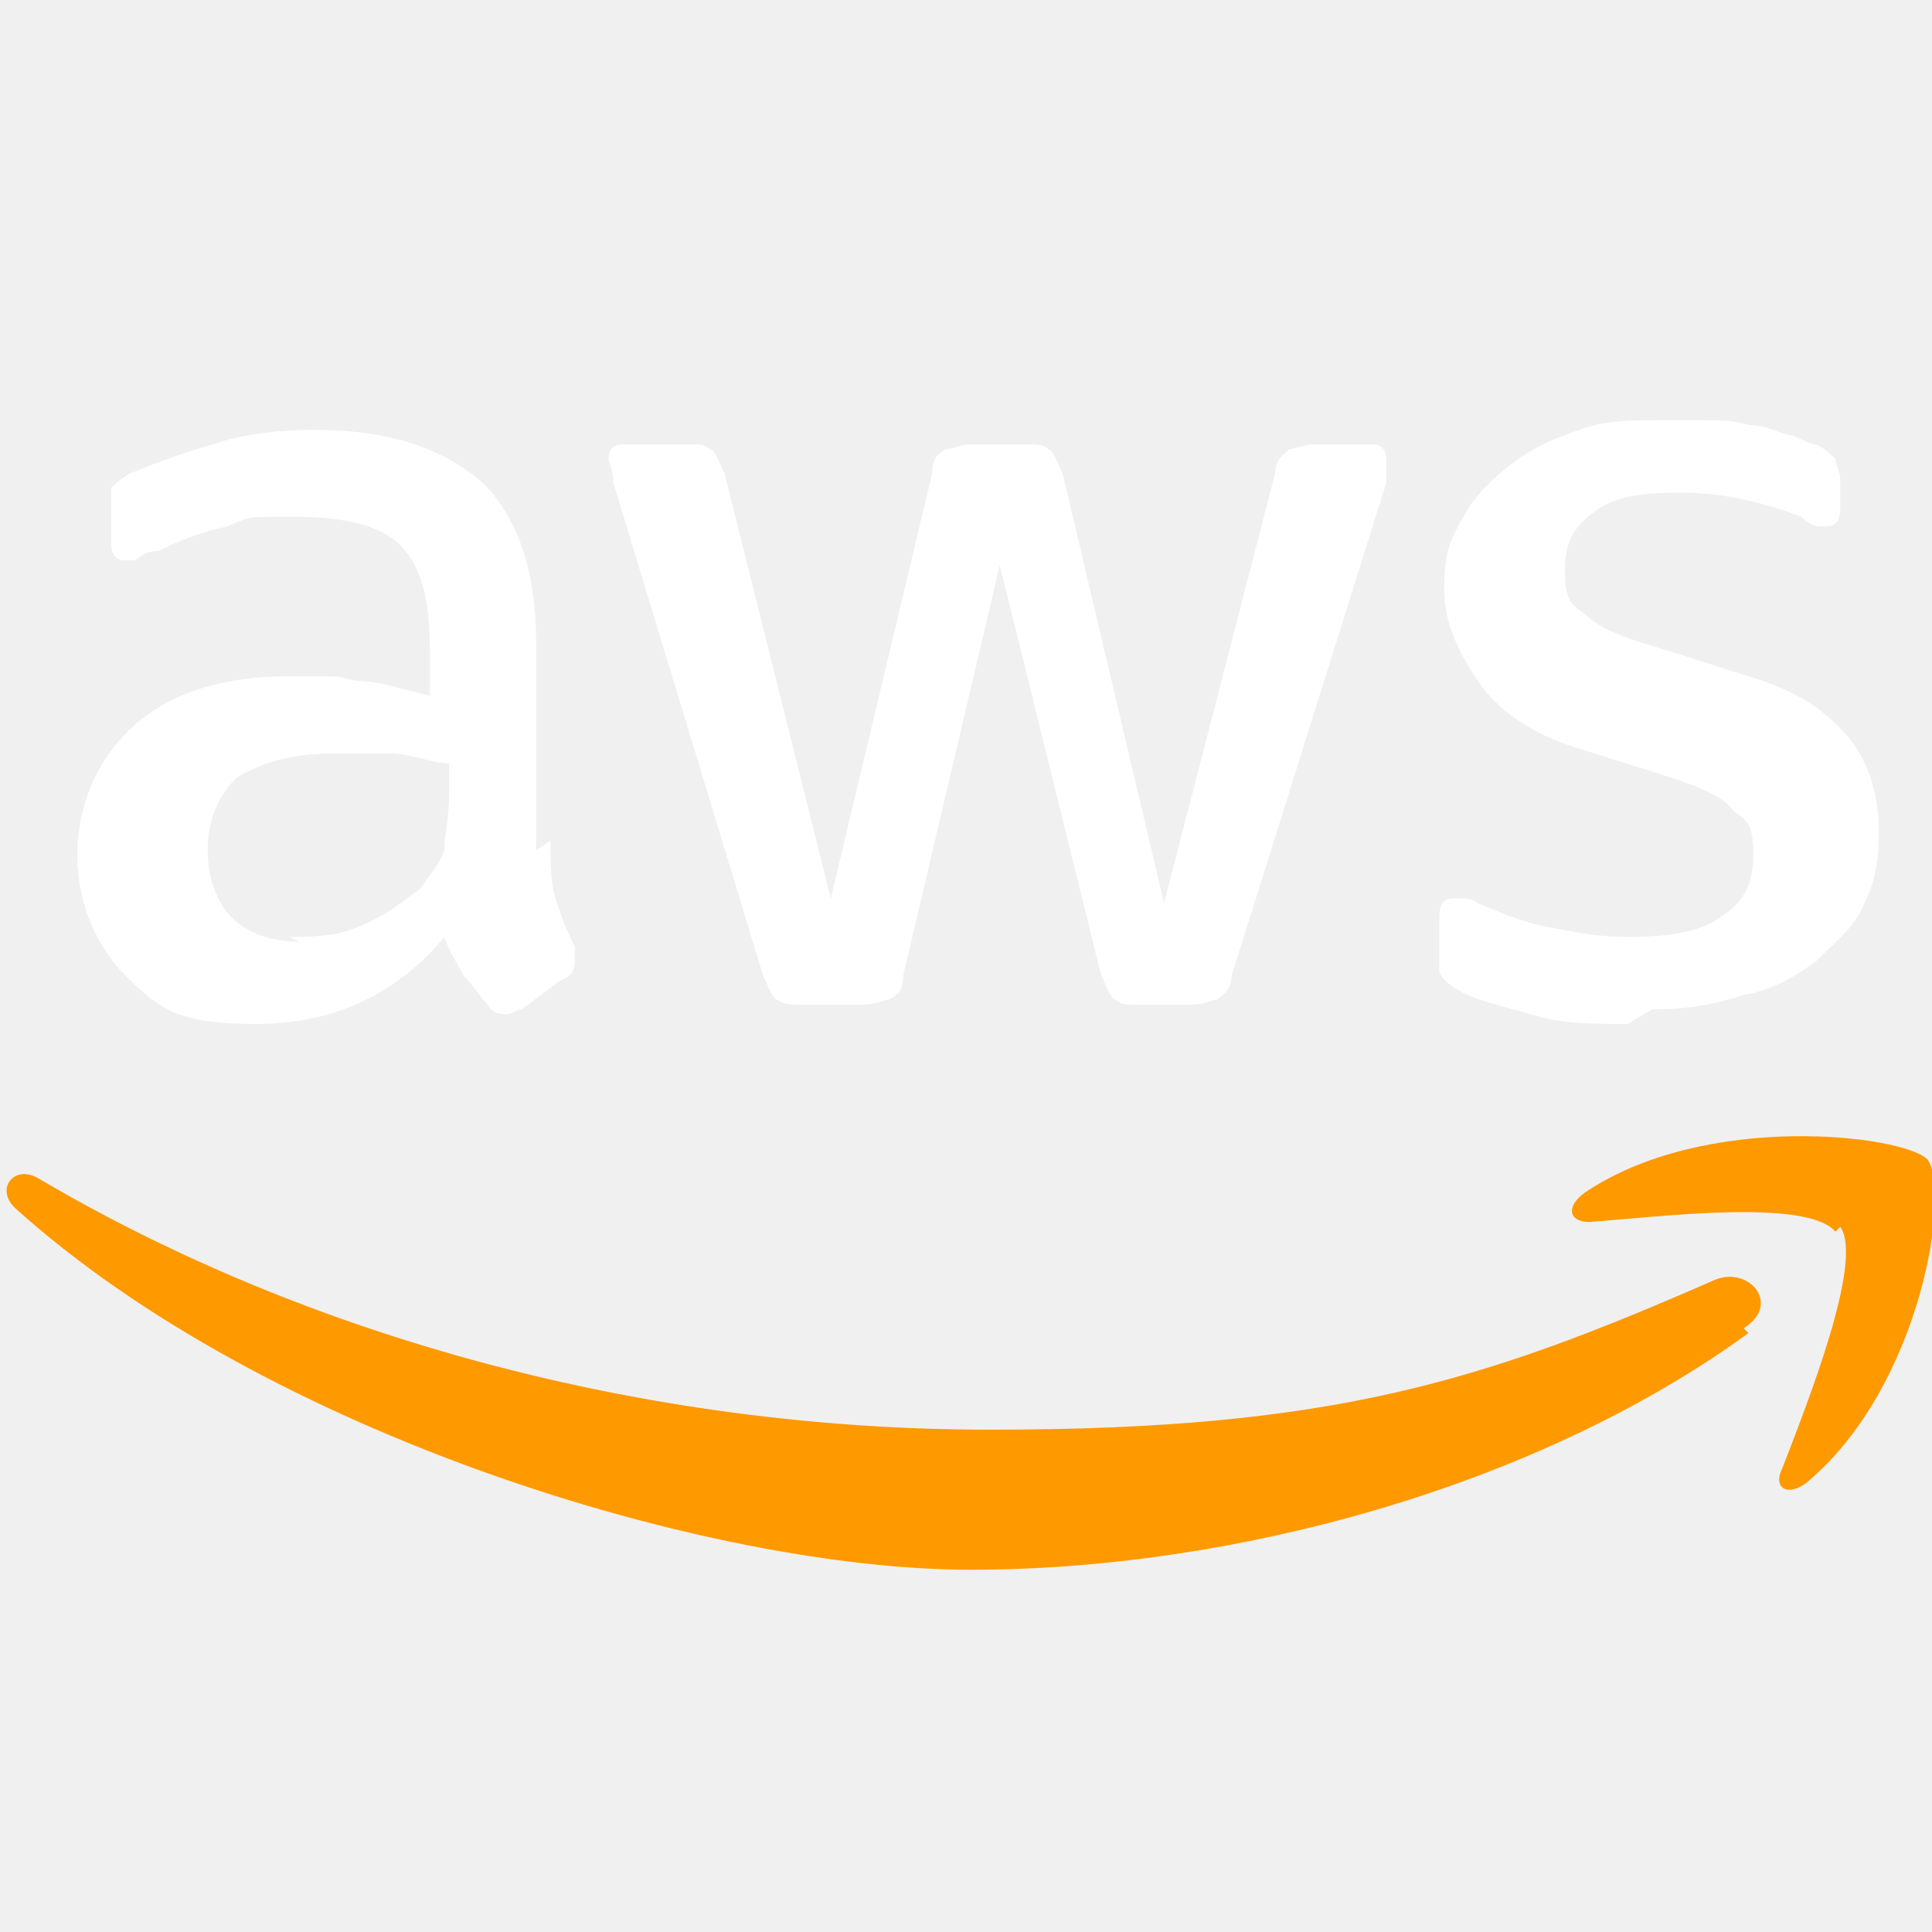
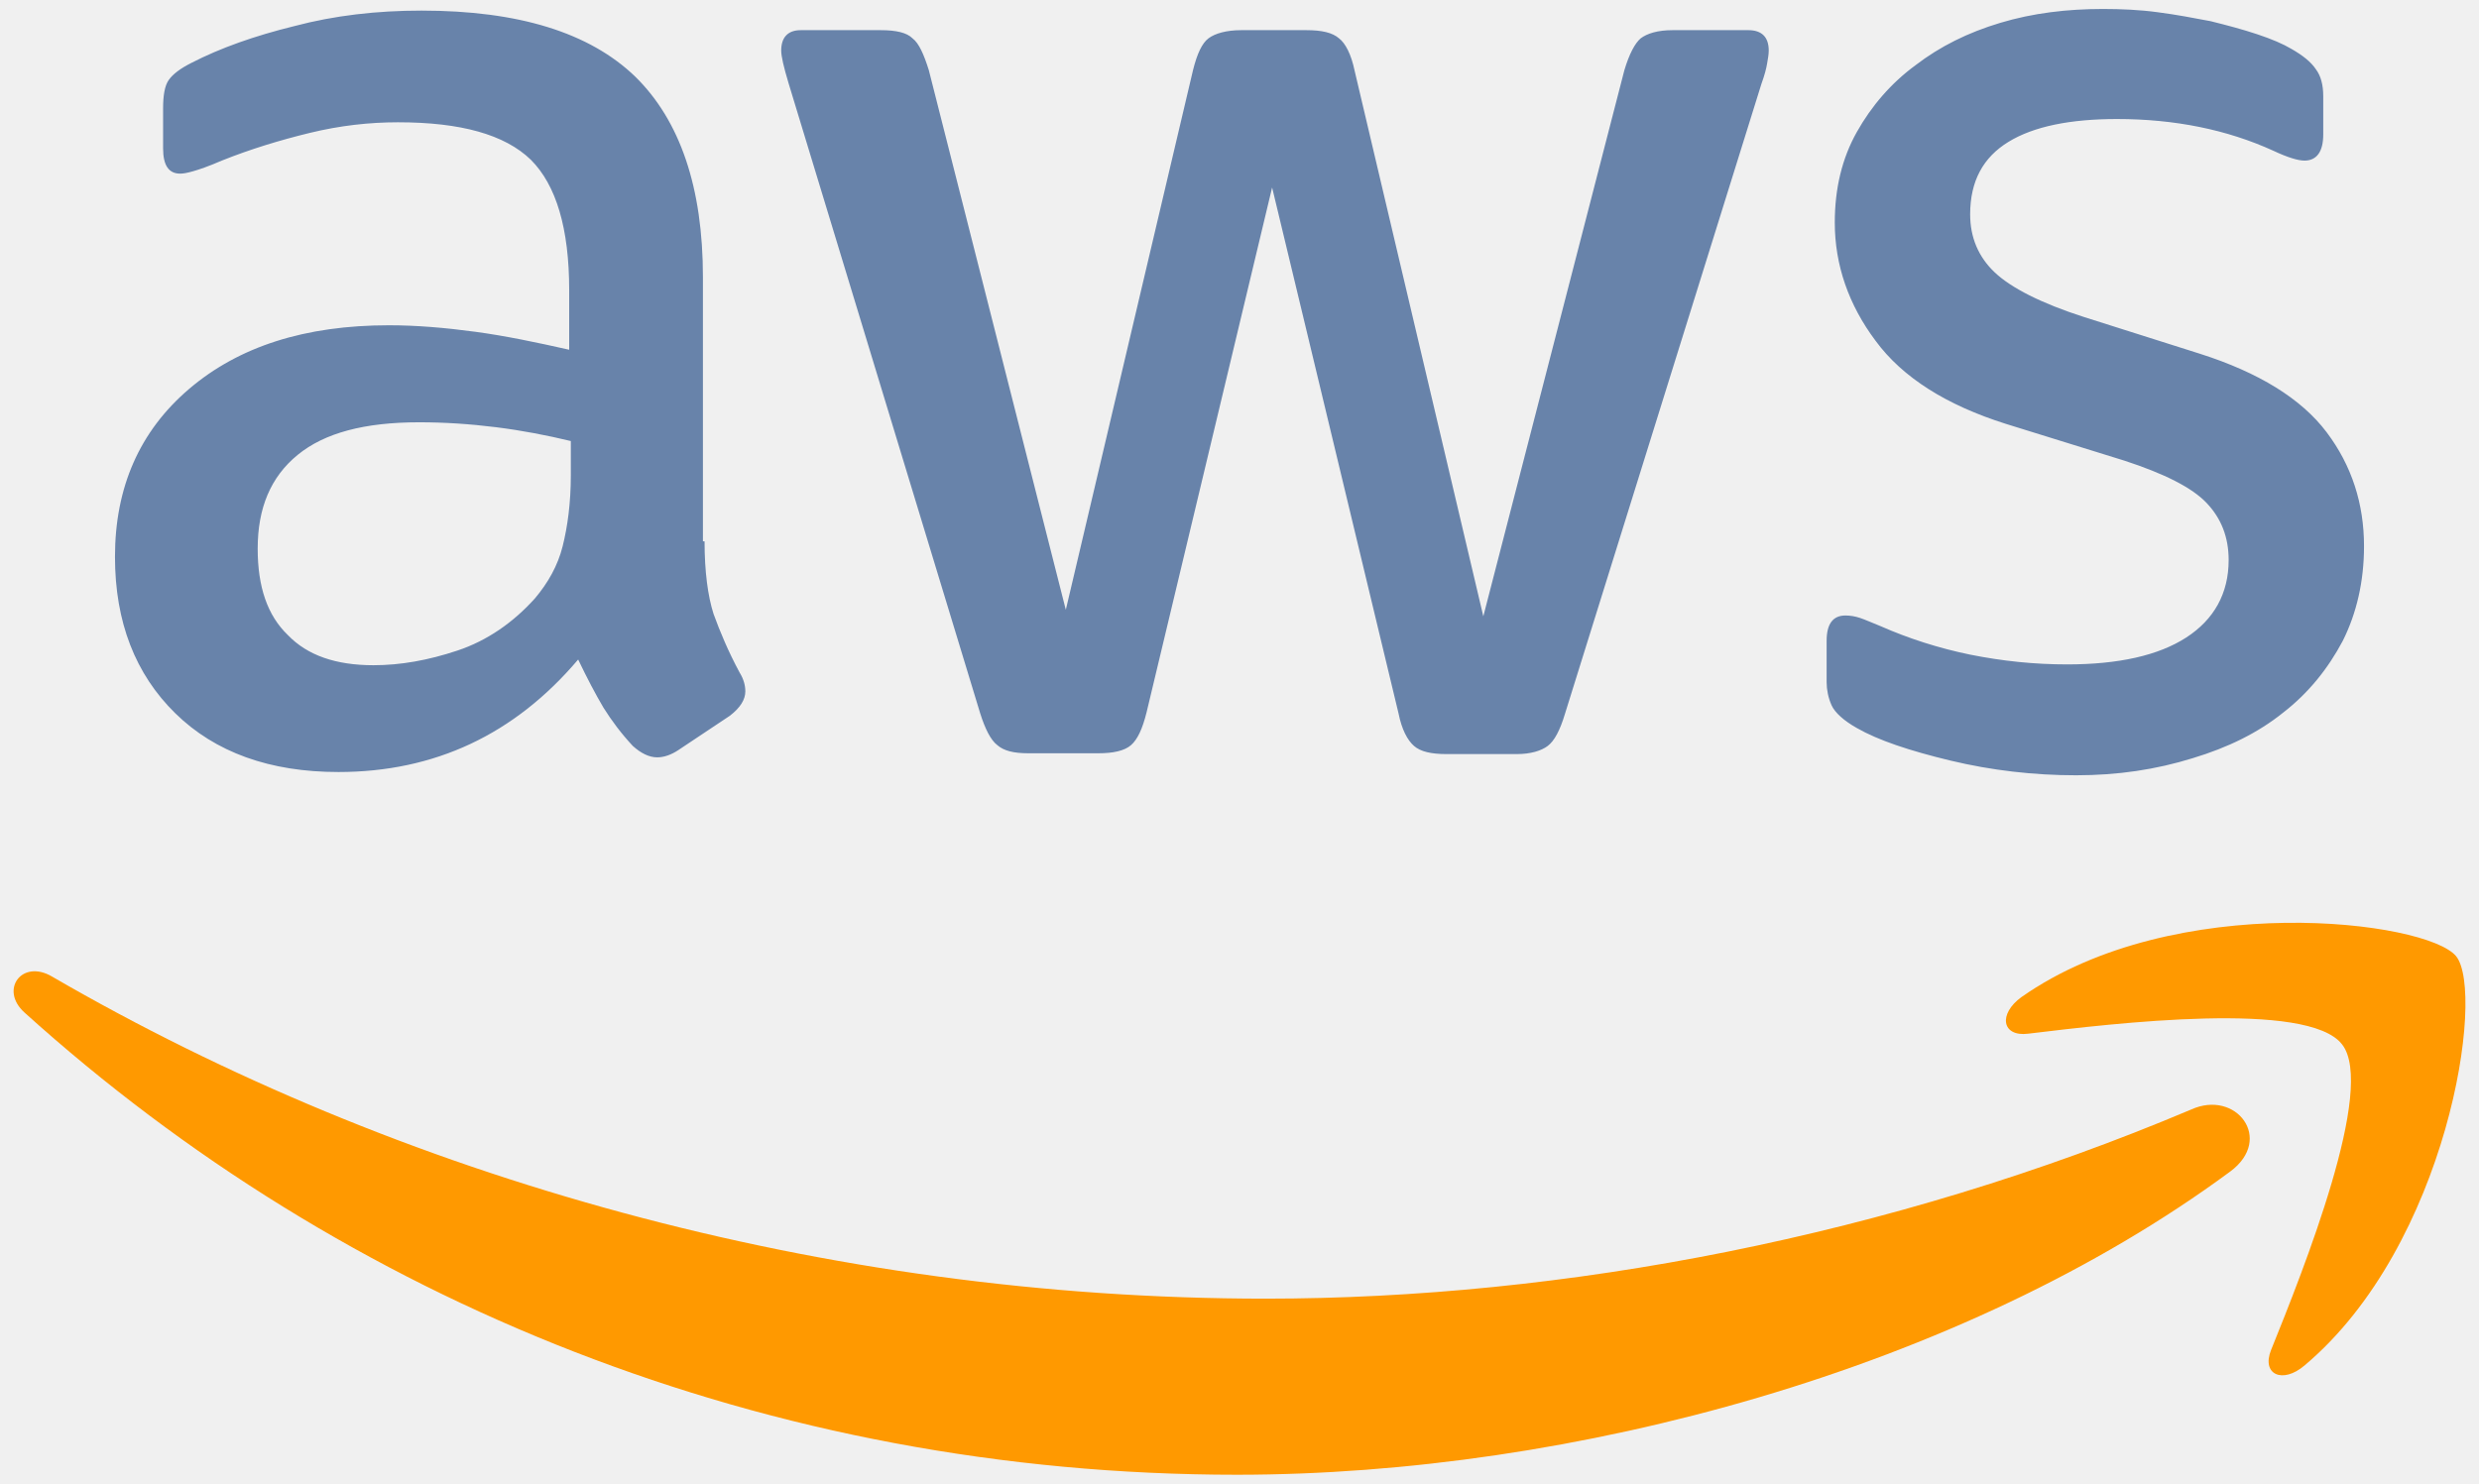
- <svg xmlns="http://www.w3.org/2000/svg" id="Layer_1" version="1.1" viewBox="0 0 40 40">
-   <path d="M11.4,17.4c0,.5,0,.9.1,1.2.1.3.2.6.4,1,0,.1,0,.2,0,.3,0,.1,0,.3-.3.4l-.8.6c-.1,0-.2.1-.3.1s-.3,0-.4-.2c-.2-.2-.3-.4-.5-.6-.1-.2-.3-.5-.4-.8-1,1.2-2.3,1.8-3.9,1.8s-2-.3-2.7-1c-.6-.6-1-1.5-1-2.5s.4-2,1.2-2.7c.8-.7,1.9-1,3.2-1s.9,0,1.4.1c.5,0,1,.2,1.5.3v-1c0-1-.2-1.7-.6-2.1-.4-.4-1.1-.6-2.2-.6s-.9,0-1.4.2c-.5.1-1,.3-1.4.5-.2,0-.4.1-.5.2,0,0-.2,0-.2,0-.2,0-.3-.1-.3-.4v-.6c0-.2,0-.4,0-.5,0,0,.2-.2.4-.3.5-.2,1-.4,1.7-.6.6-.2,1.3-.3,2.1-.3,1.6,0,2.7.4,3.5,1.1.7.7,1.1,1.8,1.1,3.3v4.3h0ZM6,19.4c.4,0,.9,0,1.4-.2.5-.2.9-.5,1.3-.8.2-.3.4-.5.5-.8,0-.3.1-.7.1-1.2v-.6c-.4,0-.8-.2-1.2-.2-.4,0-.8,0-1.2,0-.9,0-1.5.2-2,.5-.4.4-.6.9-.6,1.5s.2,1.1.5,1.4c.3.3.8.5,1.4.5ZM16.6,20.8c-.2,0-.4,0-.5-.1-.1,0-.2-.3-.3-.5l-3.1-10.2c0-.3-.1-.4-.1-.5,0-.2.1-.3.3-.3h1.3c.3,0,.4,0,.5.1.1,0,.2.3.3.5l2.2,8.8,2.1-8.8c0-.3.1-.4.3-.5.1,0,.3-.1.5-.1h1.1c.3,0,.4,0,.5.1.1,0,.2.3.3.5l2.1,8.9,2.3-8.9c0-.3.2-.4.3-.5.1,0,.3-.1.5-.1h1.2c.2,0,.3.1.3.3s0,.1,0,.2,0,.2,0,.3l-3.2,10.2c0,.3-.2.4-.3.5-.1,0-.3.1-.5.1h-1.1c-.3,0-.4,0-.5-.1-.1,0-.2-.3-.3-.5l-2.1-8.5-2,8.5c0,.3-.1.4-.3.5-.1,0-.3.1-.5.1h-1.1ZM33.7,21.2c-.7,0-1.4,0-2-.2-.7-.2-1.2-.3-1.5-.5-.2-.1-.4-.3-.4-.4,0-.1,0-.3,0-.4v-.7c0-.3.1-.4.3-.4s.2,0,.2,0c0,0,.2,0,.3.1.5.2.9.4,1.5.5.5.1,1,.2,1.6.2.8,0,1.5-.1,1.9-.4.5-.3.7-.7.7-1.3s-.1-.7-.4-.9c-.2-.3-.7-.5-1.3-.7l-1.9-.6c-1-.3-1.7-.8-2.1-1.4-.4-.6-.7-1.2-.7-1.9s.1-1,.4-1.5c.2-.4.6-.8,1-1.1.4-.3.8-.5,1.4-.7.5-.2,1.1-.2,1.7-.2s.6,0,.9,0c.3,0,.6,0,.9.1.3,0,.5.1.8.2.2,0,.4.2.6.2.2.1.3.2.4.3,0,.1.1.3.1.4v.6c0,.3-.1.4-.3.4s-.3,0-.5-.2c-.8-.3-1.6-.5-2.5-.5s-1.4.1-1.8.4c-.4.3-.6.6-.6,1.2s.1.7.4.9c.3.3.8.5,1.5.7l1.9.6c1,.3,1.6.7,2.1,1.3.4.5.6,1.2.6,1.9s-.1,1.1-.3,1.5c-.2.5-.6.8-1,1.2-.4.3-.9.6-1.5.7-.6.2-1.2.3-1.9.3Z" fill="#ffffff" />
-   <path d="M36.2,27.6c-4.4,3.2-10.7,4.9-16.1,4.9S5.5,29.7.3,25c-.4-.4,0-.9.5-.6,5.6,3.3,12.6,5.2,19.7,5.2s10.2-1,15-3.1c.7-.3,1.4.5.6,1ZM38,25.5c-.6-.7-3.7-.3-5.1-.2-.4,0-.5-.3-.1-.6,2.5-1.7,6.6-1.2,7.1-.7.5.6-.1,4.7-2.5,6.7-.4.3-.7.1-.5-.3.5-1.3,1.7-4.3,1.2-5Z" fill="#f90" />
+ <svg xmlns="http://www.w3.org/2000/svg" version="1.1" id="Layer_1" x="0px" y="0px" viewBox="0 0 304 182" style="enable-background:new 0 0 304 182;" xml:space="preserve" width="40">
+   <style type="text/css">
+ 	.st0{fill:#6883AA;}
+ 	.st1{fill-rule:evenodd;clip-rule:evenodd;fill:#FF9900;}
+ </style>
+   <g>
+     <path class="st0" d="M86.4,66.4c0,3.7,0.4,6.7,1.1,8.9c0.8,2.2,1.8,4.6,3.2,7.2c0.5,0.8,0.7,1.6,0.7,2.3c0,1-0.6,2-1.9,3l-6.3,4.2   c-0.9,0.6-1.8,0.9-2.6,0.9c-1,0-2-0.5-3-1.4C76.2,90,75,88.4,74,86.8c-1-1.7-2-3.6-3.1-5.9c-7.8,9.2-17.6,13.8-29.4,13.8   c-8.4,0-15.1-2.4-20-7.2c-4.9-4.8-7.4-11.2-7.4-19.2c0-8.5,3-15.4,9.1-20.6c6.1-5.2,14.2-7.8,24.5-7.8c3.4,0,6.9,0.3,10.6,0.8   c3.7,0.5,7.5,1.3,11.5,2.2v-7.3c0-7.6-1.6-12.9-4.7-16c-3.2-3.1-8.6-4.6-16.3-4.6c-3.5,0-7.1,0.4-10.8,1.3c-3.7,0.9-7.3,2-10.8,3.4   c-1.6,0.7-2.8,1.1-3.5,1.3c-0.7,0.2-1.2,0.3-1.6,0.3c-1.4,0-2.1-1-2.1-3.1v-4.9c0-1.6,0.2-2.8,0.7-3.5c0.5-0.7,1.4-1.4,2.8-2.1   c3.5-1.8,7.7-3.3,12.6-4.5c4.9-1.3,10.1-1.9,15.6-1.9c11.9,0,20.6,2.7,26.2,8.1c5.5,5.4,8.3,13.6,8.3,24.6V66.4z M45.8,81.6   c3.3,0,6.7-0.6,10.3-1.8c3.6-1.2,6.8-3.4,9.5-6.4c1.6-1.9,2.8-4,3.4-6.4c0.6-2.4,1-5.3,1-8.7v-4.2c-2.9-0.7-6-1.3-9.2-1.7   c-3.2-0.4-6.3-0.6-9.4-0.6c-6.7,0-11.6,1.3-14.9,4c-3.3,2.7-4.9,6.5-4.9,11.5c0,4.7,1.2,8.2,3.7,10.6   C37.7,80.4,41.2,81.6,45.8,81.6z M126.1,92.4c-1.8,0-3-0.3-3.8-1c-0.8-0.6-1.5-2-2.1-3.9L96.7,10.2c-0.6-2-0.9-3.3-0.9-4   c0-1.6,0.8-2.5,2.4-2.5h9.8c1.9,0,3.2,0.3,3.9,1c0.8,0.6,1.4,2,2,3.9l16.8,66.2l15.6-66.2c0.5-2,1.1-3.3,1.9-3.9c0.8-0.6,2.2-1,4-1   h8c1.9,0,3.2,0.3,4,1c0.8,0.6,1.5,2,1.9,3.9l15.8,67l17.3-67c0.6-2,1.3-3.3,2-3.9c0.8-0.6,2.1-1,3.9-1h9.3c1.6,0,2.5,0.8,2.5,2.5   c0,0.5-0.1,1-0.2,1.6c-0.1,0.6-0.3,1.4-0.7,2.5l-24.1,77.3c-0.6,2-1.3,3.3-2.1,3.9c-0.8,0.6-2.1,1-3.8,1h-8.6c-1.9,0-3.2-0.3-4-1   c-0.8-0.7-1.5-2-1.9-4L156,23l-15.4,64.4c-0.5,2-1.1,3.3-1.9,4c-0.8,0.7-2.2,1-4,1H126.1z M254.6,95.1c-5.2,0-10.4-0.6-15.4-1.8   c-5-1.2-8.9-2.5-11.5-4c-1.6-0.9-2.7-1.9-3.1-2.8c-0.4-0.9-0.6-1.9-0.6-2.8v-5.1c0-2.1,0.8-3.1,2.3-3.1c0.6,0,1.2,0.1,1.8,0.3   c0.6,0.2,1.5,0.6,2.5,1c3.4,1.5,7.1,2.7,11,3.5c4,0.8,7.9,1.2,11.9,1.2c6.3,0,11.2-1.1,14.6-3.3c3.4-2.2,5.2-5.4,5.2-9.5   c0-2.8-0.9-5.1-2.7-7c-1.8-1.9-5.2-3.6-10.1-5.2L246,52c-7.3-2.3-12.7-5.7-16-10.2c-3.3-4.4-5-9.3-5-14.5c0-4.2,0.9-7.9,2.7-11.1   c1.8-3.2,4.2-6,7.2-8.2c3-2.3,6.4-4,10.4-5.2c4-1.2,8.2-1.7,12.6-1.7c2.2,0,4.5,0.1,6.7,0.4c2.3,0.3,4.4,0.7,6.5,1.1   c2,0.5,3.9,1,5.7,1.6c1.8,0.6,3.2,1.2,4.2,1.8c1.4,0.8,2.4,1.6,3,2.5c0.6,0.8,0.9,1.9,0.9,3.3v4.7c0,2.1-0.8,3.2-2.3,3.2   c-0.8,0-2.1-0.4-3.8-1.2c-5.7-2.6-12.1-3.9-19.2-3.9c-5.7,0-10.2,0.9-13.3,2.8c-3.1,1.9-4.7,4.8-4.7,8.9c0,2.8,1,5.2,3,7.1   c2,1.9,5.7,3.8,11,5.5l14.2,4.5c7.2,2.3,12.4,5.5,15.5,9.6c3.1,4.1,4.6,8.8,4.6,14c0,4.3-0.9,8.2-2.6,11.6   c-1.8,3.4-4.2,6.4-7.3,8.8c-3.1,2.5-6.8,4.3-11.1,5.6C264.4,94.4,259.7,95.1,254.6,95.1z" />
+     <g>
+       <path class="st1" d="M273.5,143.7c-32.9,24.3-80.7,37.2-121.8,37.2c-57.6,0-109.5-21.3-148.7-56.7c-3.1-2.8-0.3-6.6,3.4-4.4    c42.4,24.6,94.7,39.5,148.8,39.5c36.5,0,76.6-7.6,113.5-23.2C274.2,133.6,278.9,139.7,273.5,143.7z" />
+       <path class="st1" d="M287.2,128.1c-4.2-5.4-27.8-2.6-38.5-1.3c-3.2,0.4-3.7-2.4-0.8-4.5c18.8-13.2,49.7-9.4,53.3-5    c3.6,4.5-1,35.4-18.6,50.2c-2.7,2.3-5.3,1.1-4.1-1.9C282.5,155.7,291.4,133.4,287.2,128.1z" />
+     </g>
+   </g>
</svg>
